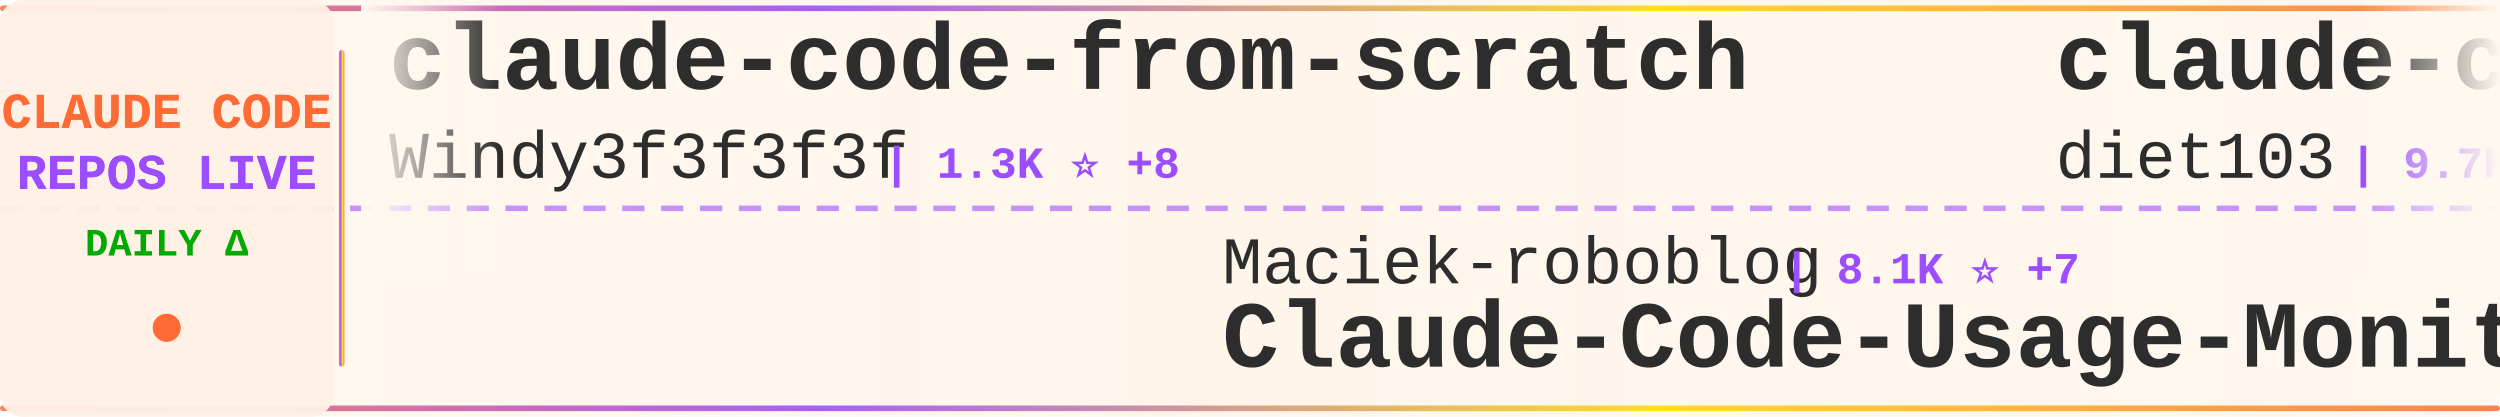
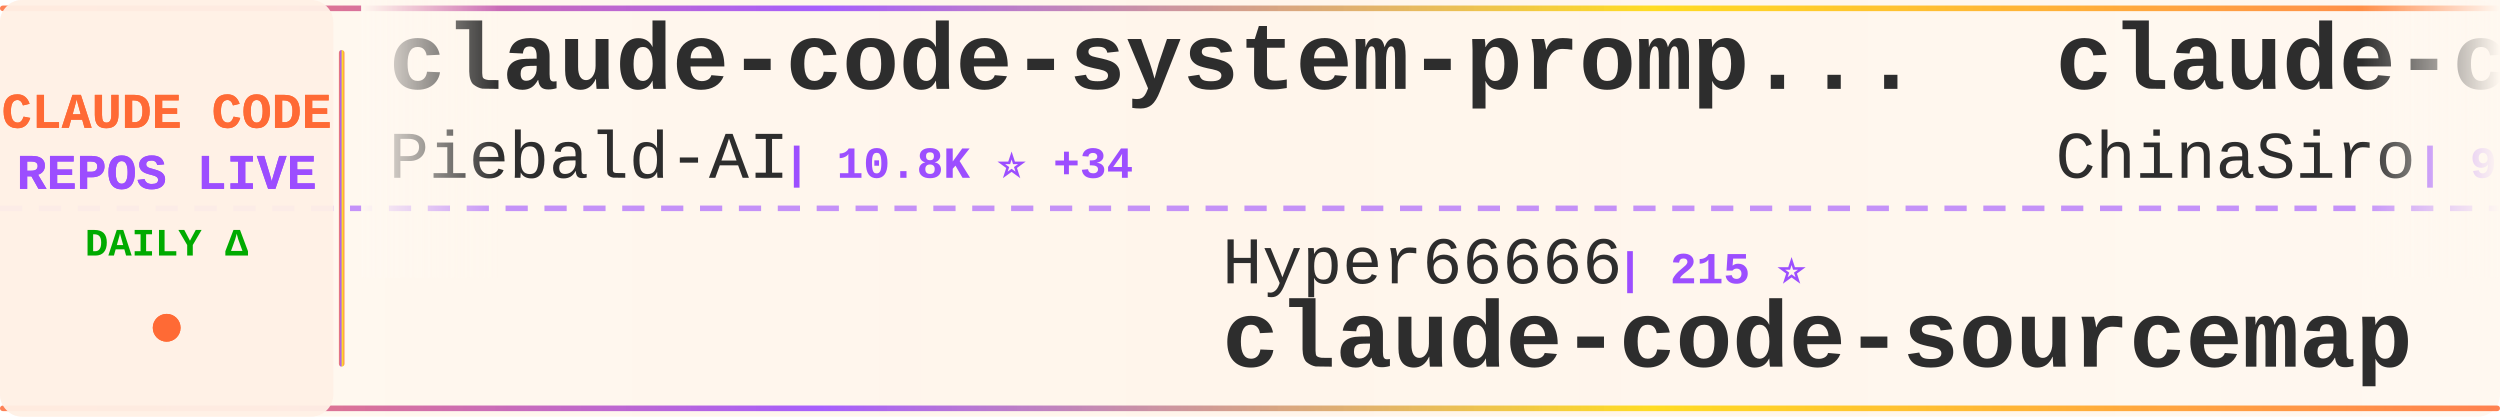
<svg xmlns="http://www.w3.org/2000/svg" width="900" height="150">
  <defs>
    <linearGradient id="tickerBg" x1="0%" y1="0%" x2="100%" y2="0%">
      <stop offset="0%" style="stop-color:#fff8f0;stop-opacity:0.98" />
      <stop offset="50%" style="stop-color:#fff5eb;stop-opacity:1" />
      <stop offset="100%" style="stop-color:#fff8f0;stop-opacity:0.98" />
    </linearGradient>
    <linearGradient id="borderGrad" x1="0%" y1="0%" x2="100%" y2="0%">
      <stop offset="0%" style="stop-color:#FF6B35;stop-opacity:0.85">
        <animate attributeName="stop-opacity" values="0.85;1;0.85" dur="2s" repeatCount="indefinite" />
      </stop>
      <stop offset="33%" style="stop-color:#9C4EFF;stop-opacity:0.9">
        <animate attributeName="stop-opacity" values="0.9;1;0.9" dur="2.2s" repeatCount="indefinite" />
      </stop>
      <stop offset="66%" style="stop-color:#FFD700;stop-opacity:0.85">
        <animate attributeName="stop-opacity" values="0.85;1;0.85" dur="1.8s" repeatCount="indefinite" />
      </stop>
      <stop offset="100%" style="stop-color:#FF6B35;stop-opacity:0.85">
        <animate attributeName="stop-opacity" values="0.85;1;0.85" dur="2s" repeatCount="indefinite" />
      </stop>
    </linearGradient>
    <filter id="textGlow">
      <feGaussianBlur stdDeviation="0.15" result="coloredBlur" />
      <feMerge>
        <feMergeNode in="coloredBlur" />
        <feMergeNode in="SourceGraphic" />
      </feMerge>
    </filter>
    <filter id="metricGlow">
      <feGaussianBlur stdDeviation="0.2" result="coloredBlur" />
      <feMerge>
        <feMergeNode in="coloredBlur" />
        <feMergeNode in="SourceGraphic" />
      </feMerge>
    </filter>
    <linearGradient id="leftFade" x1="0%" y1="0%" x2="100%" y2="0%">
      <stop offset="0%" style="stop-color:#fff8f0;stop-opacity:1" />
      <stop offset="100%" style="stop-color:#fff8f0;stop-opacity:0" />
    </linearGradient>
    <linearGradient id="rightFade" x1="0%" y1="0%" x2="100%" y2="0%">
      <stop offset="0%" style="stop-color:#fff8f0;stop-opacity:0" />
      <stop offset="100%" style="stop-color:#fff8f0;stop-opacity:1" />
    </linearGradient>
  </defs>
  <rect width="900" height="150" fill="url(#tickerBg)" rx="8" />
  <rect x="0" y="2" width="900" height="2" fill="url(#borderGrad)" rx="1" />
  <rect x="0" y="146" width="900" height="2" fill="url(#borderGrad)" rx="1" />
  <line x1="0" y1="75" x2="900" y2="75" stroke="#9C4EFF" stroke-width="2" stroke-dasharray="8 6" opacity="0.6" />
  <rect x="0" y="0" width="120" height="150" fill="#fff0e6" opacity="0.95" rx="8" />
  <text x="60" y="46" font-family="'Courier New', monospace" font-size="18" font-weight="bold" fill="#FF6B35" text-anchor="middle" filter="url(#textGlow)">
    CLAUDE CODE
  </text>
  <text x="60" y="68" font-family="'Courier New', monospace" font-size="18" font-weight="bold" fill="#9C4EFF" text-anchor="middle" filter="url(#textGlow)">
    REPOS LIVE
  </text>
  <text x="60" y="92" font-family="'Courier New', monospace" font-size="14" font-weight="bold" fill="#00aa00" text-anchor="middle">
    DAILY Δ
  </text>
  <circle cx="60" cy="118" r="5" fill="#FF6B35" filter="url(#metricGlow)">
    <animate attributeName="r" values="4;6;4" dur="1.5s" repeatCount="indefinite" />
    <animate attributeName="opacity" values="0.6;1;0.6" dur="1.5s" repeatCount="indefinite" />
  </circle>
  <rect x="122" y="18" width="2" height="114" fill="url(#borderGrad)" rx="1" />
  <clipPath id="tickerClip">
    <rect x="130" y="0" width="770" height="150" />
  </clipPath>
  <g clip-path="url(#tickerClip)">
    <g id="tickerItems">
      <animateTransform attributeName="transform" attributeType="XML" type="translate" from="0 0" to="-3000 0" dur="54s" repeatCount="indefinite" />
      <g transform="translate(0, 0)">
-         <text x="140" y="32" font-family="'Courier New', monospace" font-size="34" font-weight="bold" fill="#2d2d2d">claude-code-from-scratch</text>
-         <text x="140" y="64" font-family="'Courier New', monospace" font-size="24" font-weight="normal" fill="#2d2d2d" opacity="1.0">Windy3f3f3f3f</text>
-         <text x="318" y="64" font-family="'Courier New', monospace" font-size="16" font-weight="bold" fill="#9C4EFF"> | 1.3K ⭐ +8</text>
+         <text x="140" y="32" font-family="'Courier New', monospace" font-size="34" font-weight="bold" fill="#2d2d2d">claude-code-system-promp...</text>
+         <text x="140" y="64" font-family="'Courier New', monospace" font-size="24" font-weight="normal" fill="#2d2d2d" opacity="1.0">Piebald-AI</text>
+         <text x="282" y="64" font-family="'Courier New', monospace" font-size="16" font-weight="bold" fill="#9C4EFF"> | 10.8K ⭐ +34</text>
      </g>
      <g transform="translate(300, 0)">
-         <text x="140" y="102" font-family="'Courier New', monospace" font-size="24" font-weight="normal" fill="#2d2d2d" opacity="1.0">Maciek-roboblog</text>
-         <text x="342" y="102" font-family="'Courier New', monospace" font-size="16" font-weight="bold" fill="#9C4EFF"> | 8.1K ⭐ +7</text>
-         <text x="140" y="132" font-family="'Courier New', monospace" font-size="34" font-weight="bold" fill="#2d2d2d">Claude-Code-Usage-Monito...</text>
+         <text x="140" y="102" font-family="'Courier New', monospace" font-size="24" font-weight="normal" fill="#2d2d2d" opacity="1.0">Hyper66666</text>
+         <text x="282" y="102" font-family="'Courier New', monospace" font-size="16" font-weight="bold" fill="#9C4EFF"> | 215 ⭐</text>
+         <text x="140" y="132" font-family="'Courier New', monospace" font-size="34" font-weight="bold" fill="#2d2d2d">claude-code-sourcemap</text>
      </g>
      <g transform="translate(600, 0)">
-         <text x="140" y="32" font-family="'Courier New', monospace" font-size="34" font-weight="bold" fill="#2d2d2d">claude-code-infrastructu...</text>
-         <text x="140" y="64" font-family="'Courier New', monospace" font-size="24" font-weight="normal" fill="#2d2d2d" opacity="1.0">diet103</text>
-         <text x="246" y="64" font-family="'Courier New', monospace" font-size="16" font-weight="bold" fill="#9C4EFF"> | 9.7K ⭐ +2</text>
+         <text x="140" y="32" font-family="'Courier New', monospace" font-size="34" font-weight="bold" fill="#2d2d2d">claude-code-sourcemap</text>
+         <text x="140" y="64" font-family="'Courier New', monospace" font-size="24" font-weight="normal" fill="#2d2d2d" opacity="1.0">ChinaSiro</text>
+         <text x="270" y="64" font-family="'Courier New', monospace" font-size="16" font-weight="bold" fill="#9C4EFF"> | 9.3K ⭐ +7</text>
      </g>
      <g transform="translate(900, 0)">
-         <text x="140" y="102" font-family="'Courier New', monospace" font-size="24" font-weight="normal" fill="#2d2d2d" opacity="1.0">ChinaSiro</text>
-         <text x="270" y="102" font-family="'Courier New', monospace" font-size="16" font-weight="bold" fill="#9C4EFF"> | 9.3K ⭐ +7</text>
-         <text x="140" y="132" font-family="'Courier New', monospace" font-size="34" font-weight="bold" fill="#2d2d2d">claude-code-sourcemap</text>
+         <text x="140" y="102" font-family="'Courier New', monospace" font-size="24" font-weight="normal" fill="#2d2d2d" opacity="1.0">ykdojo</text>
+         <text x="234" y="102" font-family="'Courier New', monospace" font-size="16" font-weight="bold" fill="#9C4EFF"> | 8.6K ⭐ +10</text>
+         <text x="140" y="132" font-family="'Courier New', monospace" font-size="34" font-weight="bold" fill="#2d2d2d">claude-code-tips</text>
      </g>
      <g transform="translate(1200, 0)">
+         <text x="140" y="32" font-family="'Courier New', monospace" font-size="34" font-weight="bold" fill="#2d2d2d">Auto-claude-code-researc...</text>
+         <text x="140" y="64" font-family="'Courier New', monospace" font-size="24" font-weight="normal" fill="#2d2d2d" opacity="1.0">wanshuiyin</text>
+         <text x="282" y="64" font-family="'Courier New', monospace" font-size="16" font-weight="bold" fill="#9C4EFF"> | 11.4K ⭐ +71</text>
+       </g>
+       <g transform="translate(1500, 0)">
+         <text x="140" y="102" font-family="'Courier New', monospace" font-size="24" font-weight="normal" fill="#2d2d2d" opacity="1.0">SeemSeam</text>
+         <text x="258" y="102" font-family="'Courier New', monospace" font-size="16" font-weight="bold" fill="#9C4EFF"> | 2.9K ⭐ +12</text>
+         <text x="140" y="132" font-family="'Courier New', monospace" font-size="34" font-weight="bold" fill="#2d2d2d">claude_codex_bridge</text>
+       </g>
+       <g transform="translate(1800, 0)">
        <text x="140" y="32" font-family="'Courier New', monospace" font-size="34" font-weight="bold" fill="#2d2d2d">Claude-code</text>
        <text x="140" y="64" font-family="'Courier New', monospace" font-size="24" font-weight="normal" fill="#2d2d2d" opacity="1.0">zstmfhy</text>
        <text x="246" y="64" font-family="'Courier New', monospace" font-size="16" font-weight="bold" fill="#9C4EFF"> | 190 ⭐</text>
      </g>
-       <g transform="translate(1500, 0)">
-         <text x="140" y="102" font-family="'Courier New', monospace" font-size="24" font-weight="normal" fill="#2d2d2d" opacity="1.0">ghuntley</text>
-         <text x="258" y="102" font-family="'Courier New', monospace" font-size="16" font-weight="bold" fill="#9C4EFF"> | 981 ⭐</text>
-         <text x="140" y="132" font-family="'Courier New', monospace" font-size="34" font-weight="bold" fill="#2d2d2d">claude-code-source-code-...</text>
+       <g transform="translate(2100, 0)">
+         <text x="140" y="102" font-family="'Courier New', monospace" font-size="24" font-weight="normal" fill="#2d2d2d" opacity="1.0">AICoderTudou</text>
+         <text x="306" y="102" font-family="'Courier New', monospace" font-size="16" font-weight="bold" fill="#9C4EFF"> | 500 ⭐</text>
+         <text x="140" y="132" font-family="'Courier New', monospace" font-size="34" font-weight="bold" fill="#2d2d2d">claude-code-tudou</text>
      </g>
-       <g transform="translate(1800, 0)">
-         <text x="140" y="32" font-family="'Courier New', monospace" font-size="34" font-weight="bold" fill="#2d2d2d">claude-code-source</text>
-         <text x="140" y="64" font-family="'Courier New', monospace" font-size="24" font-weight="normal" fill="#2d2d2d" opacity="1.0">hangsman</text>
-         <text x="258" y="64" font-family="'Courier New', monospace" font-size="16" font-weight="bold" fill="#9C4EFF"> | 782 ⭐ +1</text>
+       <g transform="translate(2400, 0)">
+         <text x="140" y="32" font-family="'Courier New', monospace" font-size="34" font-weight="bold" fill="#2d2d2d">claude-code-guide</text>
+         <text x="140" y="64" font-family="'Courier New', monospace" font-size="24" font-weight="normal" fill="#2d2d2d" opacity="1.0">zebbern</text>
+         <text x="246" y="64" font-family="'Courier New', monospace" font-size="16" font-weight="bold" fill="#9C4EFF"> | 4.2K ⭐ +2</text>
      </g>
-       <g transform="translate(2100, 0)">
+       <g transform="translate(2700, 0)">
        <text x="140" y="102" font-family="'Courier New', monospace" font-size="24" font-weight="normal" fill="#2d2d2d" opacity="1.0">pedrohcgs</text>
-         <text x="270" y="102" font-family="'Courier New', monospace" font-size="16" font-weight="bold" fill="#9C4EFF"> | 1.2K ⭐ +8</text>
+         <text x="270" y="102" font-family="'Courier New', monospace" font-size="16" font-weight="bold" fill="#9C4EFF"> | 1.2K ⭐ +9</text>
        <text x="140" y="132" font-family="'Courier New', monospace" font-size="34" font-weight="bold" fill="#2d2d2d">claude-code-my-workflow</text>
      </g>
-       <g transform="translate(2400, 0)">
-         <text x="140" y="32" font-family="'Courier New', monospace" font-size="34" font-weight="bold" fill="#2d2d2d">claude-code-from-source</text>
-         <text x="140" y="64" font-family="'Courier New', monospace" font-size="24" font-weight="normal" fill="#2d2d2d" opacity="1.0">alejandrobalderas</text>
-         <text x="366" y="64" font-family="'Courier New', monospace" font-size="16" font-weight="bold" fill="#9C4EFF"> | 2.2K ⭐ +2</text>
-       </g>
-       <g transform="translate(2700, 0)">
-         <text x="140" y="102" font-family="'Courier New', monospace" font-size="24" font-weight="normal" fill="#2d2d2d" opacity="1.0">Cranot</text>
-         <text x="234" y="102" font-family="'Courier New', monospace" font-size="16" font-weight="bold" fill="#9C4EFF"> | 2.8K ⭐ +3</text>
-         <text x="140" y="132" font-family="'Courier New', monospace" font-size="34" font-weight="bold" fill="#2d2d2d">claude-code-guide</text>
-       </g>
      <g transform="translate(3000, 0)">
-         <text x="140" y="32" font-family="'Courier New', monospace" font-size="34" font-weight="bold" fill="#2d2d2d">claude-code-from-scratch</text>
-         <text x="140" y="64" font-family="'Courier New', monospace" font-size="24" font-weight="normal" fill="#2d2d2d" opacity="1.0">Windy3f3f3f3f</text>
-         <text x="318" y="64" font-family="'Courier New', monospace" font-size="16" font-weight="bold" fill="#9C4EFF"> | 1.3K ⭐ +8</text>
+         <text x="140" y="32" font-family="'Courier New', monospace" font-size="34" font-weight="bold" fill="#2d2d2d">claude-code-system-promp...</text>
+         <text x="140" y="64" font-family="'Courier New', monospace" font-size="24" font-weight="normal" fill="#2d2d2d" opacity="1.0">Piebald-AI</text>
+         <text x="282" y="64" font-family="'Courier New', monospace" font-size="16" font-weight="bold" fill="#9C4EFF"> | 10.8K ⭐ +34</text>
      </g>
      <g transform="translate(3300, 0)">
-         <text x="140" y="102" font-family="'Courier New', monospace" font-size="24" font-weight="normal" fill="#2d2d2d" opacity="1.0">Maciek-roboblog</text>
-         <text x="342" y="102" font-family="'Courier New', monospace" font-size="16" font-weight="bold" fill="#9C4EFF"> | 8.1K ⭐ +7</text>
-         <text x="140" y="132" font-family="'Courier New', monospace" font-size="34" font-weight="bold" fill="#2d2d2d">Claude-Code-Usage-Monito...</text>
+         <text x="140" y="102" font-family="'Courier New', monospace" font-size="24" font-weight="normal" fill="#2d2d2d" opacity="1.0">Hyper66666</text>
+         <text x="282" y="102" font-family="'Courier New', monospace" font-size="16" font-weight="bold" fill="#9C4EFF"> | 215 ⭐</text>
+         <text x="140" y="132" font-family="'Courier New', monospace" font-size="34" font-weight="bold" fill="#2d2d2d">claude-code-sourcemap</text>
      </g>
      <g transform="translate(3600, 0)">
-         <text x="140" y="32" font-family="'Courier New', monospace" font-size="34" font-weight="bold" fill="#2d2d2d">claude-code-infrastructu...</text>
-         <text x="140" y="64" font-family="'Courier New', monospace" font-size="24" font-weight="normal" fill="#2d2d2d" opacity="1.0">diet103</text>
-         <text x="246" y="64" font-family="'Courier New', monospace" font-size="16" font-weight="bold" fill="#9C4EFF"> | 9.7K ⭐ +2</text>
+         <text x="140" y="32" font-family="'Courier New', monospace" font-size="34" font-weight="bold" fill="#2d2d2d">claude-code-sourcemap</text>
+         <text x="140" y="64" font-family="'Courier New', monospace" font-size="24" font-weight="normal" fill="#2d2d2d" opacity="1.0">ChinaSiro</text>
+         <text x="270" y="64" font-family="'Courier New', monospace" font-size="16" font-weight="bold" fill="#9C4EFF"> | 9.3K ⭐ +7</text>
      </g>
      <g transform="translate(3900, 0)">
-         <text x="140" y="102" font-family="'Courier New', monospace" font-size="24" font-weight="normal" fill="#2d2d2d" opacity="1.0">ChinaSiro</text>
-         <text x="270" y="102" font-family="'Courier New', monospace" font-size="16" font-weight="bold" fill="#9C4EFF"> | 9.3K ⭐ +7</text>
-         <text x="140" y="132" font-family="'Courier New', monospace" font-size="34" font-weight="bold" fill="#2d2d2d">claude-code-sourcemap</text>
+         <text x="140" y="102" font-family="'Courier New', monospace" font-size="24" font-weight="normal" fill="#2d2d2d" opacity="1.0">ykdojo</text>
+         <text x="234" y="102" font-family="'Courier New', monospace" font-size="16" font-weight="bold" fill="#9C4EFF"> | 8.6K ⭐ +10</text>
+         <text x="140" y="132" font-family="'Courier New', monospace" font-size="34" font-weight="bold" fill="#2d2d2d">claude-code-tips</text>
      </g>
    </g>
  </g>
  <rect x="130" y="0" width="50" height="100" fill="url(#leftFade)" />
  <rect x="850" y="0" width="50" height="100" fill="url(#rightFade)" />
</svg>
